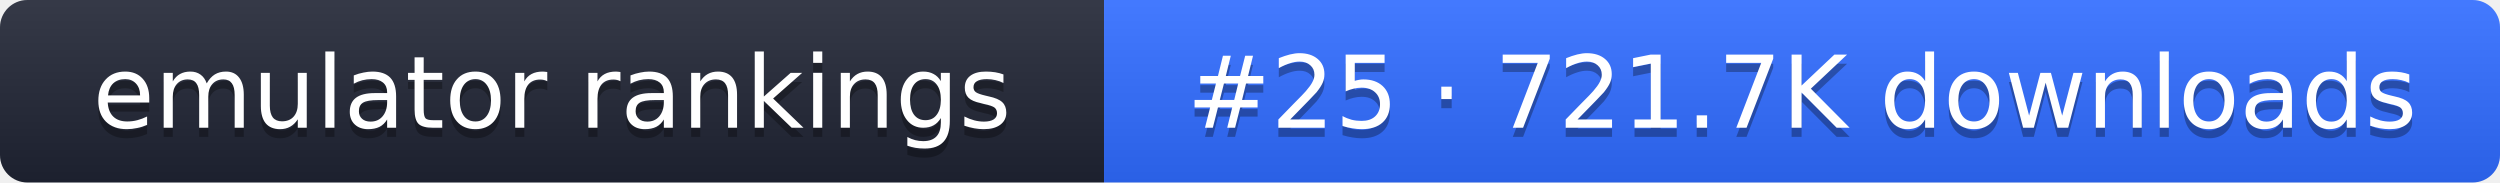
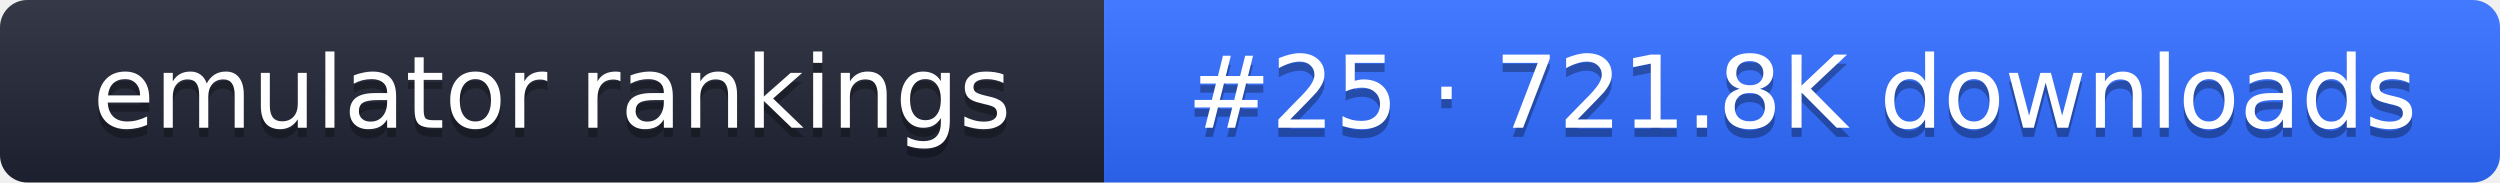
- <svg xmlns="http://www.w3.org/2000/svg" width="274" height="20" role="img" aria-label="emulator rankings: #25 · 721.7K downloads">
+ <svg xmlns="http://www.w3.org/2000/svg" width="274" height="20" role="img" aria-label="emulator rankings: #25 · 721.8K downloads">
  <linearGradient id="g" x2="0" y2="100%">
    <stop offset="0" stop-color="#fff" stop-opacity=".1" />
    <stop offset="1" stop-opacity=".1" />
  </linearGradient>
  <clipPath id="r">
    <rect width="274" height="20" rx="3" fill="#fff" />
  </clipPath>
  <g clip-path="url(#r)">
    <rect width="121" height="20" fill="#1f2433" />
    <rect x="121" width="153" height="20" fill="#2f6bff" />
    <rect width="274" height="20" fill="url(#g)" />
  </g>
  <g fill="#fff" text-anchor="middle" font-family="Verdana,DejaVu Sans,sans-serif" font-size="11">
    <text x="60.5" y="15" fill="#010101" fill-opacity=".3">emulator rankings</text>
    <text x="60.5" y="14">emulator rankings</text>
-     <text x="197.5" y="15" fill="#010101" fill-opacity=".3">#25 · 721.7K downloads</text>
-     <text x="197.5" y="14">#25 · 721.7K downloads</text>
+     <text x="197.5" y="15" fill="#010101" fill-opacity=".3">#25 · 721.8K downloads</text>
+     <text x="197.5" y="14">#25 · 721.8K downloads</text>
  </g>
</svg>
